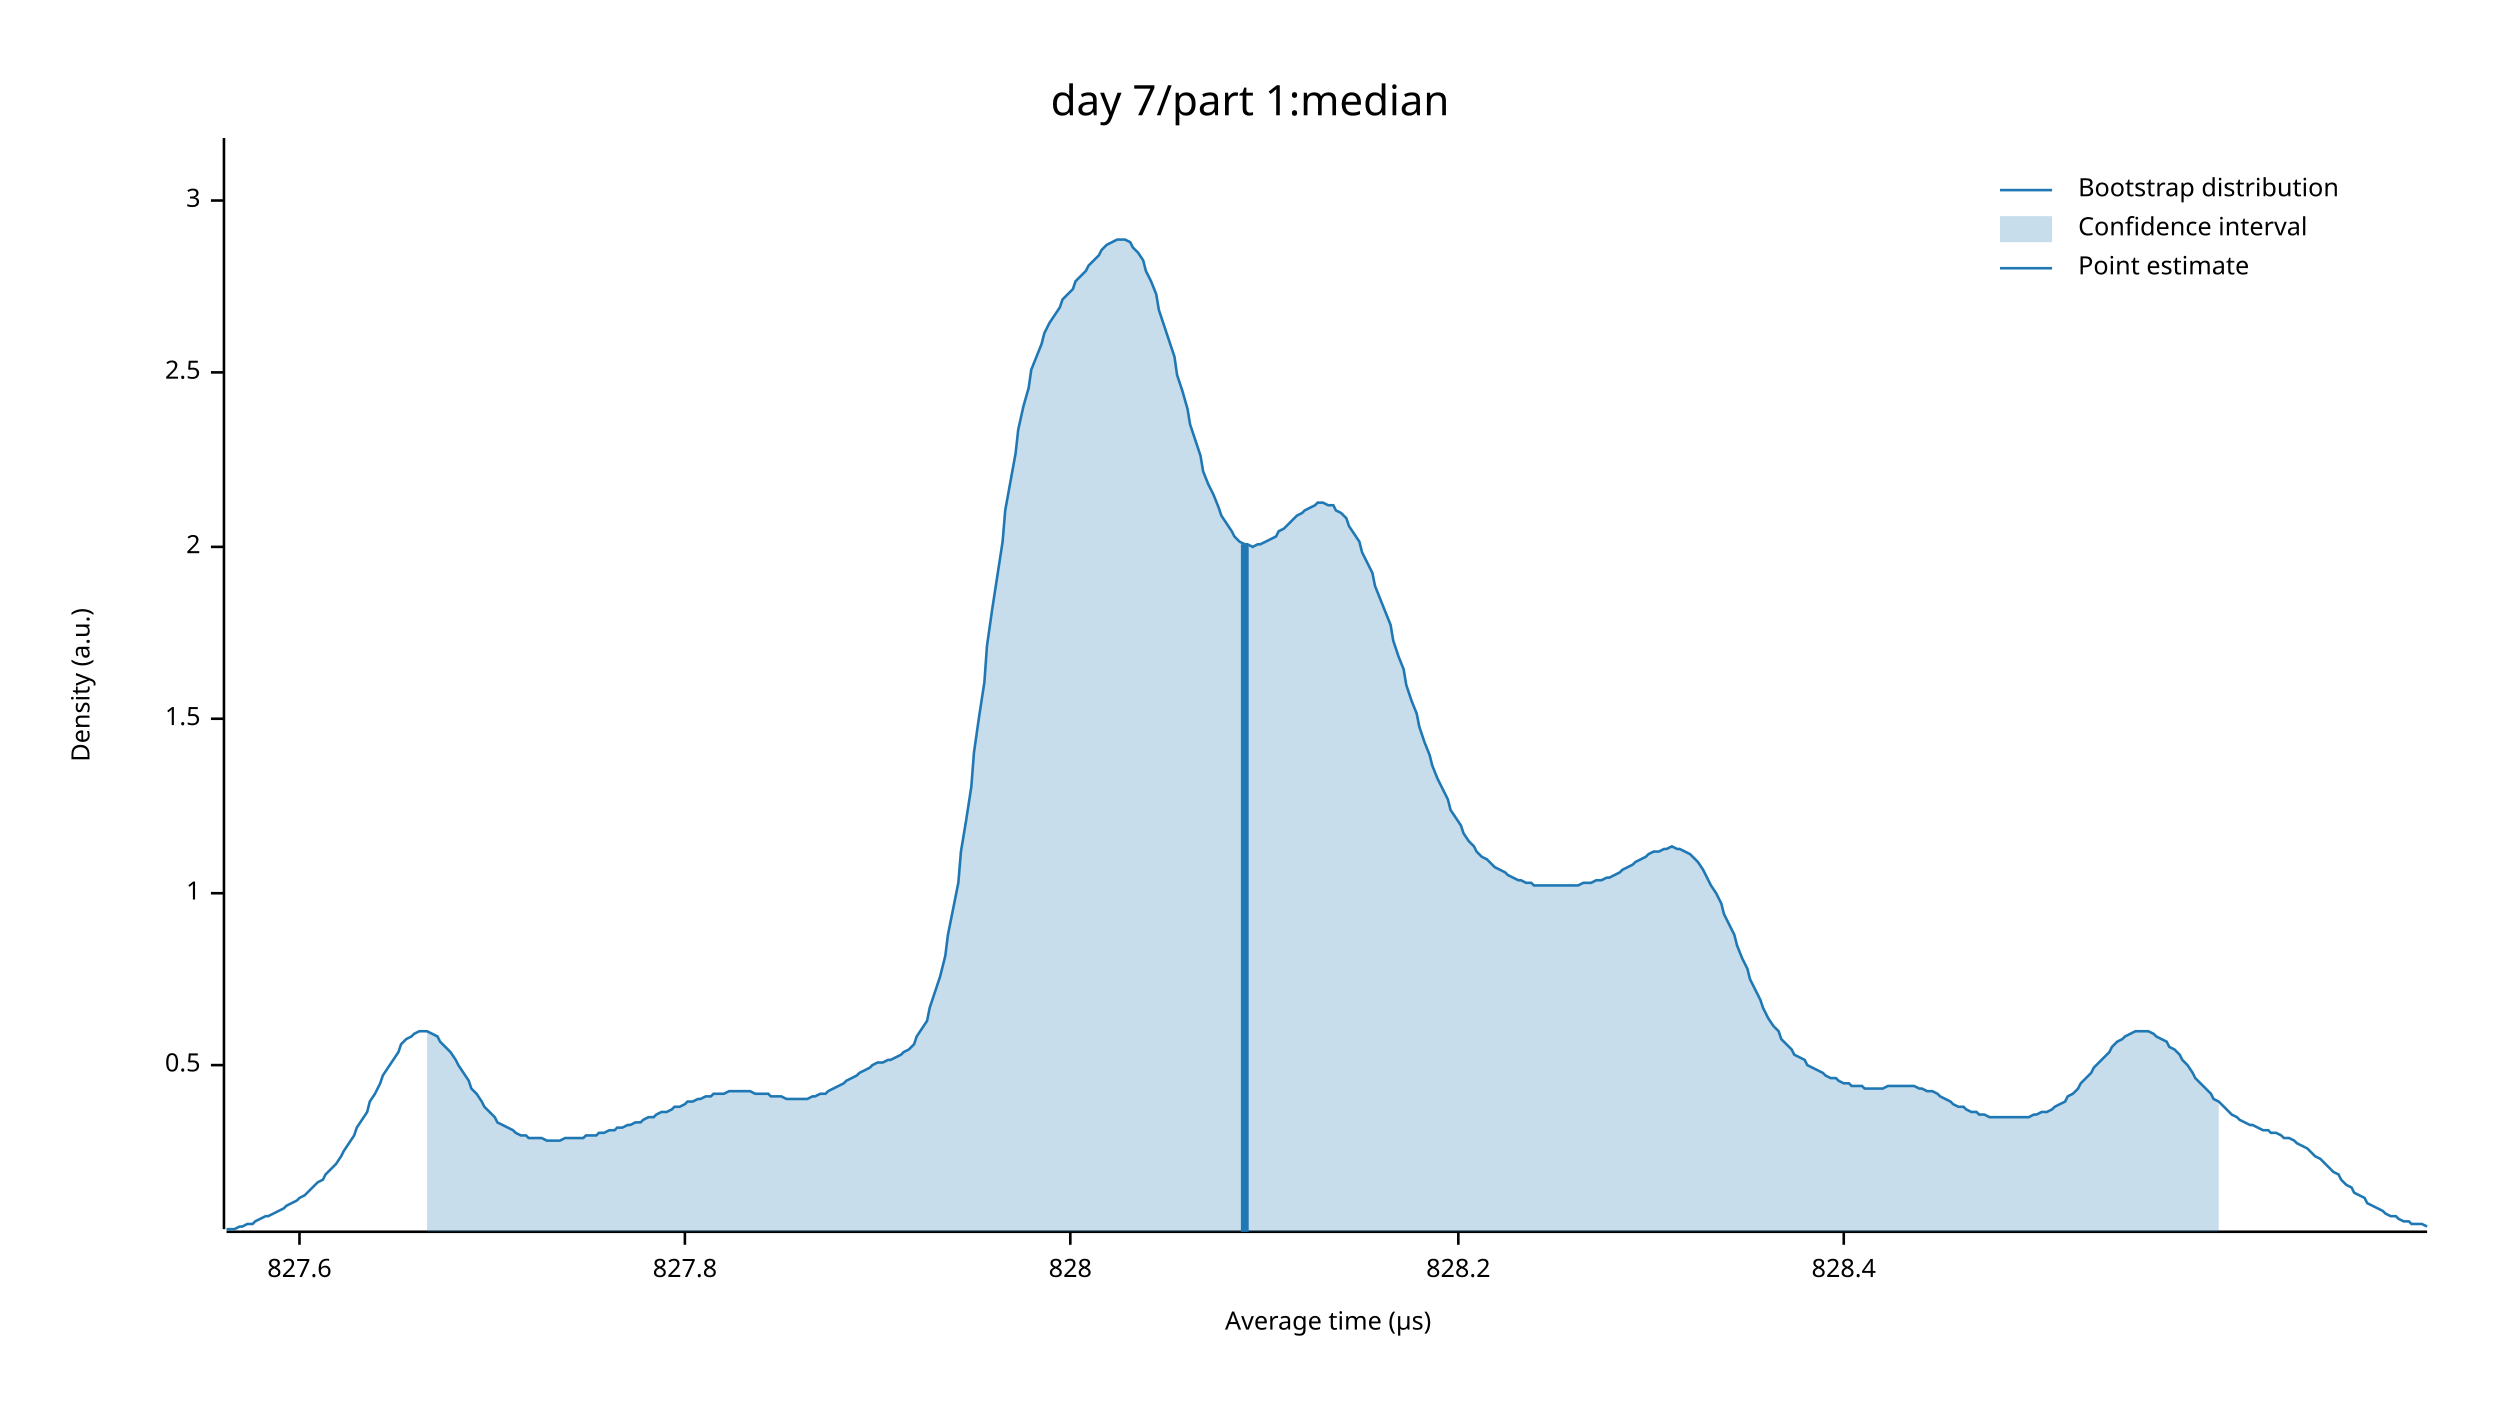
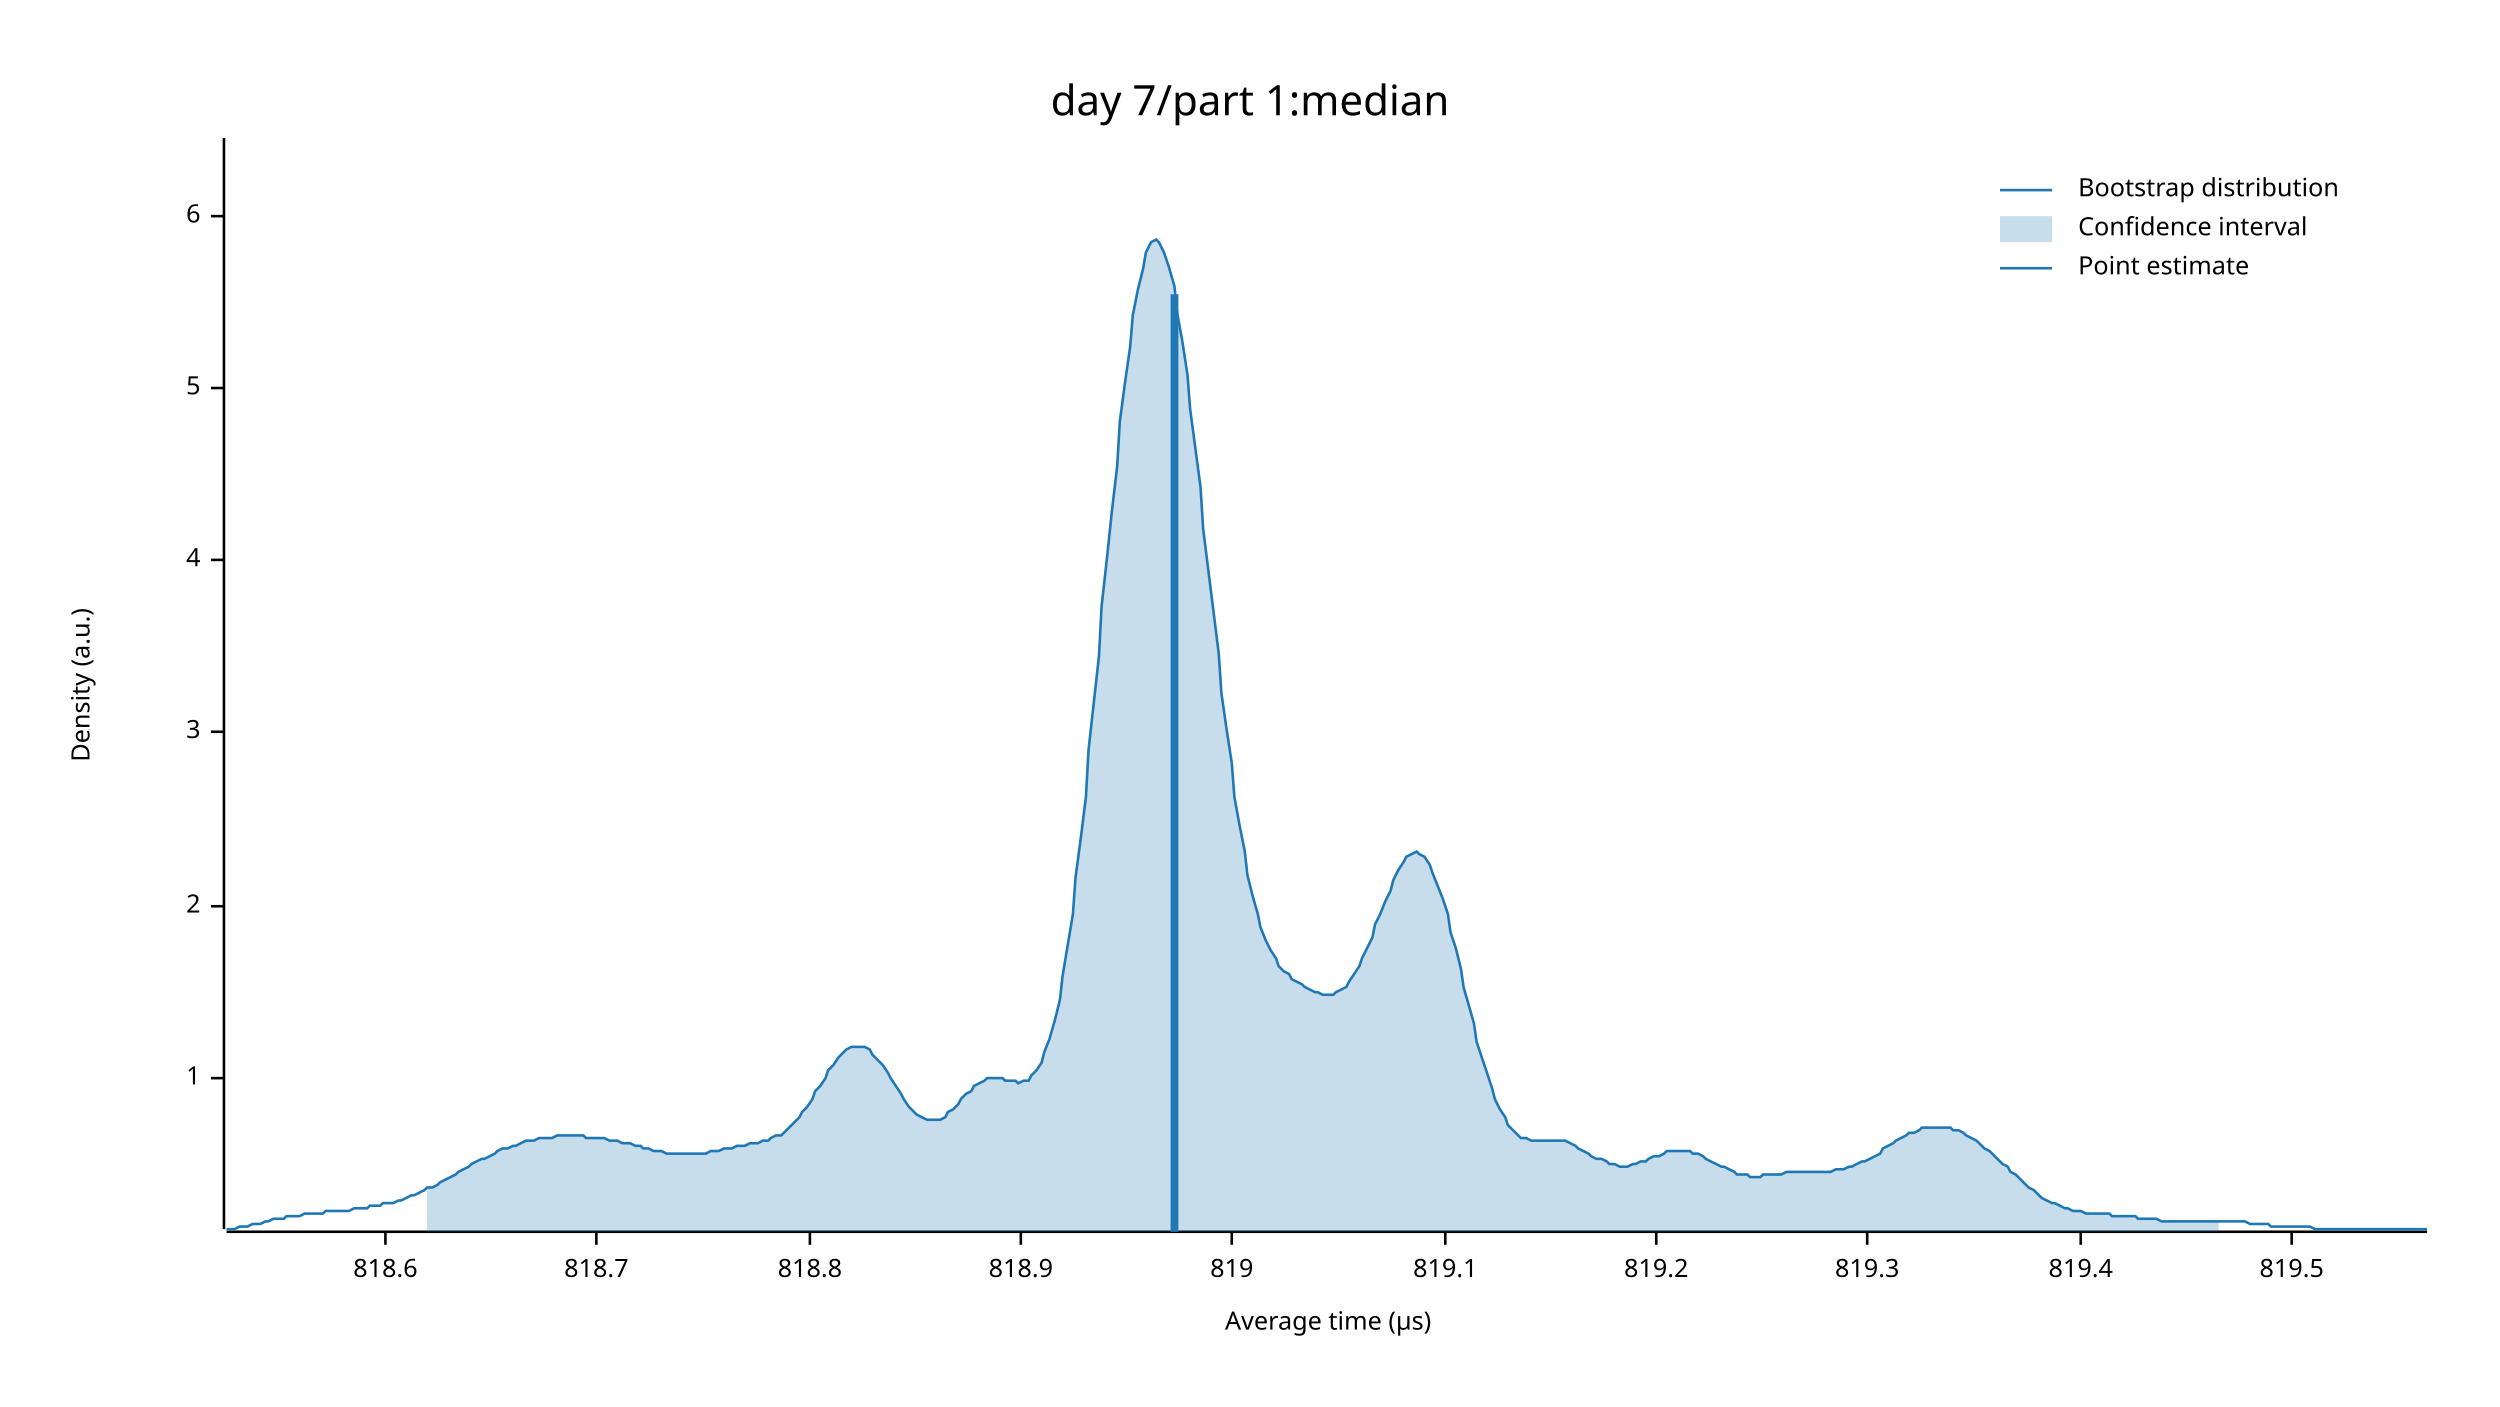
<svg xmlns="http://www.w3.org/2000/svg" width="960" height="540" viewBox="0 0 960 540">
  <text x="480" y="32" dy="0.76em" text-anchor="middle" font-family="sans-serif" font-size="16.129" opacity="1" fill="#000000">
day 7/part 1:median
</text>
  <text x="27" y="263" dy="0.76em" text-anchor="middle" font-family="sans-serif" font-size="9.677" opacity="1" fill="#000000" transform="rotate(270, 27, 263)">
Density (a.u.)
</text>
  <text x="510" y="513" dy="-0.5ex" text-anchor="middle" font-family="sans-serif" font-size="9.677" opacity="1" fill="#000000">
Average time (µs)
</text>
  <polyline fill="none" opacity="1" stroke="#000000" stroke-width="1" points="86,53 86,472 " />
-   <text x="77" y="409" dy="0.5ex" text-anchor="end" font-family="sans-serif" font-size="9.677" opacity="1" fill="#000000">
- 0.5
- </text>
-   <polyline fill="none" opacity="1" stroke="#000000" stroke-width="1" points="81,409 86,409 " />
-   <text x="77" y="343" dy="0.5ex" text-anchor="end" font-family="sans-serif" font-size="9.677" opacity="1" fill="#000000">
+   <text x="77" y="414" dy="0.5ex" text-anchor="end" font-family="sans-serif" font-size="9.677" opacity="1" fill="#000000">
1
</text>
-   <polyline fill="none" opacity="1" stroke="#000000" stroke-width="1" points="81,343 86,343 " />
-   <text x="77" y="276" dy="0.5ex" text-anchor="end" font-family="sans-serif" font-size="9.677" opacity="1" fill="#000000">
- 1.5
- </text>
-   <polyline fill="none" opacity="1" stroke="#000000" stroke-width="1" points="81,276 86,276 " />
-   <text x="77" y="210" dy="0.5ex" text-anchor="end" font-family="sans-serif" font-size="9.677" opacity="1" fill="#000000">
+   <polyline fill="none" opacity="1" stroke="#000000" stroke-width="1" points="81,414 86,414 " />
+   <text x="77" y="348" dy="0.5ex" text-anchor="end" font-family="sans-serif" font-size="9.677" opacity="1" fill="#000000">
2
</text>
-   <polyline fill="none" opacity="1" stroke="#000000" stroke-width="1" points="81,210 86,210 " />
-   <text x="77" y="143" dy="0.5ex" text-anchor="end" font-family="sans-serif" font-size="9.677" opacity="1" fill="#000000">
- 2.5
- </text>
-   <polyline fill="none" opacity="1" stroke="#000000" stroke-width="1" points="81,143 86,143 " />
-   <text x="77" y="77" dy="0.5ex" text-anchor="end" font-family="sans-serif" font-size="9.677" opacity="1" fill="#000000">
+   <polyline fill="none" opacity="1" stroke="#000000" stroke-width="1" points="81,348 86,348 " />
+   <text x="77" y="281" dy="0.5ex" text-anchor="end" font-family="sans-serif" font-size="9.677" opacity="1" fill="#000000">
3
</text>
-   <polyline fill="none" opacity="1" stroke="#000000" stroke-width="1" points="81,77 86,77 " />
+   <polyline fill="none" opacity="1" stroke="#000000" stroke-width="1" points="81,281 86,281 " />
+   <text x="77" y="215" dy="0.5ex" text-anchor="end" font-family="sans-serif" font-size="9.677" opacity="1" fill="#000000">
+ 4
+ </text>
+   <polyline fill="none" opacity="1" stroke="#000000" stroke-width="1" points="81,215 86,215 " />
+   <text x="77" y="149" dy="0.5ex" text-anchor="end" font-family="sans-serif" font-size="9.677" opacity="1" fill="#000000">
+ 5
+ </text>
+   <polyline fill="none" opacity="1" stroke="#000000" stroke-width="1" points="81,149 86,149 " />
+   <text x="77" y="83" dy="0.5ex" text-anchor="end" font-family="sans-serif" font-size="9.677" opacity="1" fill="#000000">
+ 6
+ </text>
+   <polyline fill="none" opacity="1" stroke="#000000" stroke-width="1" points="81,83 86,83 " />
  <polyline fill="none" opacity="1" stroke="#000000" stroke-width="1" points="87,473 932,473 " />
-   <text x="115" y="483" dy="0.76em" text-anchor="middle" font-family="sans-serif" font-size="9.677" opacity="1" fill="#000000">
- 827.6
+   <text x="148" y="483" dy="0.76em" text-anchor="middle" font-family="sans-serif" font-size="9.677" opacity="1" fill="#000000">
+ 818.6
</text>
-   <polyline fill="none" opacity="1" stroke="#000000" stroke-width="1" points="115,473 115,478 " />
-   <text x="263" y="483" dy="0.76em" text-anchor="middle" font-family="sans-serif" font-size="9.677" opacity="1" fill="#000000">
- 827.8
+   <polyline fill="none" opacity="1" stroke="#000000" stroke-width="1" points="148,473 148,478 " />
+   <text x="229" y="483" dy="0.76em" text-anchor="middle" font-family="sans-serif" font-size="9.677" opacity="1" fill="#000000">
+ 818.7
</text>
-   <polyline fill="none" opacity="1" stroke="#000000" stroke-width="1" points="263,473 263,478 " />
-   <text x="411" y="483" dy="0.76em" text-anchor="middle" font-family="sans-serif" font-size="9.677" opacity="1" fill="#000000">
- 828
+   <polyline fill="none" opacity="1" stroke="#000000" stroke-width="1" points="229,473 229,478 " />
+   <text x="311" y="483" dy="0.76em" text-anchor="middle" font-family="sans-serif" font-size="9.677" opacity="1" fill="#000000">
+ 818.8
</text>
-   <polyline fill="none" opacity="1" stroke="#000000" stroke-width="1" points="411,473 411,478 " />
-   <text x="560" y="483" dy="0.76em" text-anchor="middle" font-family="sans-serif" font-size="9.677" opacity="1" fill="#000000">
- 828.2
+   <polyline fill="none" opacity="1" stroke="#000000" stroke-width="1" points="311,473 311,478 " />
+   <text x="392" y="483" dy="0.76em" text-anchor="middle" font-family="sans-serif" font-size="9.677" opacity="1" fill="#000000">
+ 818.9
</text>
-   <polyline fill="none" opacity="1" stroke="#000000" stroke-width="1" points="560,473 560,478 " />
-   <text x="708" y="483" dy="0.76em" text-anchor="middle" font-family="sans-serif" font-size="9.677" opacity="1" fill="#000000">
- 828.4
+   <polyline fill="none" opacity="1" stroke="#000000" stroke-width="1" points="392,473 392,478 " />
+   <text x="473" y="483" dy="0.76em" text-anchor="middle" font-family="sans-serif" font-size="9.677" opacity="1" fill="#000000">
+ 819
</text>
-   <polyline fill="none" opacity="1" stroke="#000000" stroke-width="1" points="708,473 708,478 " />
-   <polyline fill="none" opacity="1" stroke="#1F78B4" stroke-width="1" points="87,472 88,472 90,472 92,471 93,471 95,470 97,470 98,469 100,468 102,467 103,467 105,466 107,465 109,464 110,463 112,462 114,461 115,460 117,459 119,457 120,456 122,454 124,453 125,451 127,449 129,447 131,444 132,442 134,439 136,436 137,433 139,430 141,427 142,423 144,420 146,416 147,413 149,410 151,407 153,404 154,401 156,399 158,398 159,397 161,396 163,396 164,396 166,397 168,398 169,400 171,402 173,404 175,407 176,409 178,412 180,415 181,418 183,420 185,423 186,425 188,427 190,429 191,431 193,432 195,433 197,434 198,435 200,436 202,436 203,437 205,437 207,437 208,437 210,438 212,438 214,438 215,438 217,437 219,437 220,437 222,437 224,437 225,436 227,436 229,436 230,435 232,435 234,434 236,434 237,433 239,433 241,432 242,432 244,431 246,431 247,430 249,429 251,429 252,428 254,427 256,427 258,426 259,425 261,425 263,424 264,423 266,423 268,422 269,422 271,421 273,421 274,420 276,420 278,420 280,419 281,419 283,419 285,419 286,419 288,419 290,420 291,420 293,420 295,420 296,421 298,421 300,421 302,422 303,422 305,422 307,422 308,422 310,422 312,421 313,421 315,420 317,420 318,419 320,418 322,417 324,416 325,415 327,414 329,413 330,412 332,411 334,410 335,409 337,408 339,408 341,407 342,407 344,406 346,405 347,404 349,403 351,401 352,398 354,395 356,392 357,387 359,381 361,375 363,367 364,359 366,349 368,339 369,327 371,315 373,302 374,289 376,275 378,262 379,248 381,234 383,221 385,208 386,196 388,185 390,174 391,165 393,156 395,149 396,142 398,137 400,132 401,128 403,124 405,121 407,118 408,115 410,113 412,111 413,108 415,106 417,104 418,102 420,100 422,98 423,96 425,94 427,93 429,92 430,92 432,92 434,93 435,95 437,97 439,100 440,104 442,108 444,113 445,119 447,125 449,131 451,137 452,144 454,150 456,157 457,163 459,169 461,175 462,181 464,186 466,190 468,195 469,198 471,201 473,204 474,206 476,208 478,209 479,209 481,210 483,209 484,209 486,208 488,207 490,206 491,204 493,203 495,201 496,200 498,198 500,197 501,196 503,195 505,194 506,193 508,193 510,194 512,194 513,196 515,197 517,199 518,202 520,205 522,208 523,212 525,216 527,220 528,225 530,230 532,235 534,240 535,246 537,252 539,257 540,263 542,269 544,274 545,279 547,285 549,290 550,294 552,299 554,303 556,307 557,311 559,314 561,317 562,320 564,323 566,325 567,327 569,329 571,330 573,332 574,333 576,334 578,335 579,336 581,337 583,338 584,338 586,339 588,339 589,340 591,340 593,340 595,340 596,340 598,340 600,340 601,340 603,340 605,340 606,340 608,339 610,339 611,339 613,338 615,338 617,337 618,337 620,336 622,335 623,334 625,333 627,332 628,331 630,330 632,329 633,328 635,327 637,327 639,326 640,326 642,325 644,326 645,326 647,327 649,328 650,329 652,331 654,334 655,336 657,340 659,343 661,347 662,351 664,355 666,359 667,363 669,368 671,372 672,376 674,380 676,384 677,387 679,391 681,394 683,396 684,399 686,401 688,403 689,405 691,406 693,407 694,409 696,410 698,411 700,412 701,413 703,414 705,414 706,415 708,416 710,416 711,417 713,417 715,417 716,418 718,418 720,418 722,418 723,418 725,417 727,417 728,417 730,417 732,417 733,417 735,417 737,418 738,418 740,419 742,419 744,420 745,421 747,422 749,423 750,424 752,425 754,425 755,426 757,427 759,427 760,428 762,428 764,429 766,429 767,429 769,429 771,429 772,429 774,429 776,429 777,429 779,429 781,428 782,428 784,427 786,427 788,426 789,425 791,424 793,423 794,421 796,420 798,418 799,416 801,414 803,412 804,410 806,408 808,406 810,404 811,402 813,400 815,399 816,398 818,397 820,396 821,396 823,396 825,396 827,397 828,398 830,399 832,400 833,402 835,403 837,405 838,407 840,409 842,412 843,414 845,416 847,418 849,420 850,422 852,423 854,425 855,426 857,428 859,429 860,430 862,431 864,432 865,432 867,433 869,434 871,434 872,435 874,435 876,436 877,437 879,437 881,438 882,439 884,440 886,441 887,442 889,444 891,445 893,447 894,448 896,450 898,451 899,453 901,455 903,456 904,458 906,459 908,460 909,462 911,463 913,464 915,465 916,466 918,467 920,467 921,468 923,469 925,469 926,470 928,470 930,470 932,471 " />
-   <polygon opacity="0.25" fill="#1F78B4" points="164,396 166,397 168,398 169,400 171,402 173,404 175,407 176,409 178,412 180,415 181,418 183,420 185,423 186,425 188,427 190,429 191,431 193,432 195,433 197,434 198,435 200,436 202,436 203,437 205,437 207,437 208,437 210,438 212,438 214,438 215,438 217,437 219,437 220,437 222,437 224,437 225,436 227,436 229,436 230,435 232,435 234,434 236,434 237,433 239,433 241,432 242,432 244,431 246,431 247,430 249,429 251,429 252,428 254,427 256,427 258,426 259,425 261,425 263,424 264,423 266,423 268,422 269,422 271,421 273,421 274,420 276,420 278,420 280,419 281,419 283,419 285,419 286,419 288,419 290,420 291,420 293,420 295,420 296,421 298,421 300,421 302,422 303,422 305,422 307,422 308,422 310,422 312,421 313,421 315,420 317,420 318,419 320,418 322,417 324,416 325,415 327,414 329,413 330,412 332,411 334,410 335,409 337,408 339,408 341,407 342,407 344,406 346,405 347,404 349,403 351,401 352,398 354,395 356,392 357,387 359,381 361,375 363,367 364,359 366,349 368,339 369,327 371,315 373,302 374,289 376,275 378,262 379,248 381,234 383,221 385,208 386,196 388,185 390,174 391,165 393,156 395,149 396,142 398,137 400,132 401,128 403,124 405,121 407,118 408,115 410,113 412,111 413,108 415,106 417,104 418,102 420,100 422,98 423,96 425,94 427,93 429,92 430,92 432,92 434,93 435,95 437,97 439,100 440,104 442,108 444,113 445,119 447,125 449,131 451,137 452,144 454,150 456,157 457,163 459,169 461,175 462,181 464,186 466,190 468,195 469,198 471,201 473,204 474,206 476,208 478,209 479,209 481,210 483,209 484,209 486,208 488,207 490,206 491,204 493,203 495,201 496,200 498,198 500,197 501,196 503,195 505,194 506,193 508,193 510,194 512,194 513,196 515,197 517,199 518,202 520,205 522,208 523,212 525,216 527,220 528,225 530,230 532,235 534,240 535,246 537,252 539,257 540,263 542,269 544,274 545,279 547,285 549,290 550,294 552,299 554,303 556,307 557,311 559,314 561,317 562,320 564,323 566,325 567,327 569,329 571,330 573,332 574,333 576,334 578,335 579,336 581,337 583,338 584,338 586,339 588,339 589,340 591,340 593,340 595,340 596,340 598,340 600,340 601,340 603,340 605,340 606,340 608,339 610,339 611,339 613,338 615,338 617,337 618,337 620,336 622,335 623,334 625,333 627,332 628,331 630,330 632,329 633,328 635,327 637,327 639,326 640,326 642,325 644,326 645,326 647,327 649,328 650,329 652,331 654,334 655,336 657,340 659,343 661,347 662,351 664,355 666,359 667,363 669,368 671,372 672,376 674,380 676,384 677,387 679,391 681,394 683,396 684,399 686,401 688,403 689,405 691,406 693,407 694,409 696,410 698,411 700,412 701,413 703,414 705,414 706,415 708,416 710,416 711,417 713,417 715,417 716,418 718,418 720,418 722,418 723,418 725,417 727,417 728,417 730,417 732,417 733,417 735,417 737,418 738,418 740,419 742,419 744,420 745,421 747,422 749,423 750,424 752,425 754,425 755,426 757,427 759,427 760,428 762,428 764,429 766,429 767,429 769,429 771,429 772,429 774,429 776,429 777,429 779,429 781,428 782,428 784,427 786,427 788,426 789,425 791,424 793,423 794,421 796,420 798,418 799,416 801,414 803,412 804,410 806,408 808,406 810,404 811,402 813,400 815,399 816,398 818,397 820,396 821,396 823,396 825,396 827,397 828,398 830,399 832,400 833,402 835,403 837,405 838,407 840,409 842,412 843,414 845,416 847,418 849,420 850,422 852,423 852,473 164,473 " />
-   <polyline fill="none" opacity="1" stroke="#1F78B4" stroke-width="3" points="478,473 478,209 " />
+   <polyline fill="none" opacity="1" stroke="#000000" stroke-width="1" points="473,473 473,478 " />
+   <text x="555" y="483" dy="0.76em" text-anchor="middle" font-family="sans-serif" font-size="9.677" opacity="1" fill="#000000">
+ 819.1
+ </text>
+   <polyline fill="none" opacity="1" stroke="#000000" stroke-width="1" points="555,473 555,478 " />
+   <text x="636" y="483" dy="0.76em" text-anchor="middle" font-family="sans-serif" font-size="9.677" opacity="1" fill="#000000">
+ 819.2
+ </text>
+   <polyline fill="none" opacity="1" stroke="#000000" stroke-width="1" points="636,473 636,478 " />
+   <text x="717" y="483" dy="0.76em" text-anchor="middle" font-family="sans-serif" font-size="9.677" opacity="1" fill="#000000">
+ 819.3
+ </text>
+   <polyline fill="none" opacity="1" stroke="#000000" stroke-width="1" points="717,473 717,478 " />
+   <text x="799" y="483" dy="0.76em" text-anchor="middle" font-family="sans-serif" font-size="9.677" opacity="1" fill="#000000">
+ 819.4
+ </text>
+   <polyline fill="none" opacity="1" stroke="#000000" stroke-width="1" points="799,473 799,478 " />
+   <text x="880" y="483" dy="0.76em" text-anchor="middle" font-family="sans-serif" font-size="9.677" opacity="1" fill="#000000">
+ 819.5
+ </text>
+   <polyline fill="none" opacity="1" stroke="#000000" stroke-width="1" points="880,473 880,478 " />
+   <polyline fill="none" opacity="1" stroke="#1F78B4" stroke-width="1" points="87,472 88,472 90,472 92,471 93,471 95,471 97,470 98,470 100,470 102,469 103,469 105,468 107,468 109,468 110,467 112,467 114,467 115,467 117,466 119,466 120,466 122,466 124,466 125,465 127,465 129,465 131,465 132,465 134,465 136,464 137,464 139,464 141,464 142,463 144,463 146,463 147,462 149,462 151,462 153,461 154,461 156,460 158,459 159,459 161,458 163,457 164,456 166,456 168,455 169,454 171,453 173,452 175,451 176,450 178,449 180,448 181,447 183,446 185,445 186,445 188,444 190,443 191,442 193,441 195,441 197,440 198,440 200,439 202,438 203,438 205,438 207,437 208,437 210,437 212,437 214,436 215,436 217,436 219,436 220,436 222,436 224,436 225,437 227,437 229,437 230,437 232,437 234,438 236,438 237,438 239,439 241,439 242,439 244,440 246,440 247,441 249,441 251,442 252,442 254,442 256,443 258,443 259,443 261,443 263,443 264,443 266,443 268,443 269,443 271,443 273,442 274,442 276,442 278,441 280,441 281,441 283,440 285,440 286,440 288,439 290,439 291,439 293,438 295,438 296,437 298,436 300,436 302,434 303,433 305,431 307,429 308,427 310,425 312,422 313,419 315,417 317,414 318,411 320,409 322,406 324,404 325,403 327,402 329,402 330,402 332,402 334,403 335,405 337,407 339,409 341,412 342,414 344,417 346,420 347,422 349,425 351,427 352,428 354,429 356,430 357,430 359,430 361,430 363,429 364,427 366,426 368,424 369,422 371,420 373,419 374,417 376,416 378,415 379,414 381,414 383,414 385,414 386,415 388,415 390,415 391,416 393,415 395,415 396,413 398,411 400,408 401,404 403,399 405,392 407,384 408,375 410,363 412,351 413,337 415,322 417,306 418,288 420,270 422,252 423,233 425,215 427,196 429,179 430,162 432,147 434,133 435,121 437,111 439,103 440,97 442,93 444,92 445,93 447,97 449,103 451,110 452,120 454,131 456,144 457,157 459,172 461,187 462,203 464,219 466,235 468,251 469,266 471,280 473,293 474,306 476,317 478,327 479,336 481,344 483,351 484,356 486,361 488,365 490,368 491,371 493,373 495,374 496,376 498,377 500,378 501,379 503,380 505,381 506,381 508,382 510,382 512,382 513,381 515,380 517,379 518,377 520,374 522,371 523,368 525,364 527,360 528,355 530,351 532,346 534,342 535,338 537,334 539,331 540,329 542,328 544,327 545,328 547,329 549,332 550,335 552,340 554,345 556,351 557,358 559,364 561,372 562,379 564,386 566,393 567,400 569,406 571,412 573,418 574,422 576,426 578,429 579,432 581,434 583,436 584,437 586,437 588,438 589,438 591,438 593,438 595,438 596,438 598,438 600,438 601,438 603,439 605,440 606,441 608,442 610,443 611,444 613,445 615,445 617,446 618,447 620,447 622,448 623,448 625,448 627,447 628,447 630,446 632,446 633,445 635,444 637,444 639,443 640,442 642,442 644,442 645,442 647,442 649,442 650,443 652,443 654,444 655,445 657,446 659,447 661,448 662,448 664,449 666,450 667,451 669,451 671,451 672,452 674,452 676,452 677,451 679,451 681,451 683,451 684,451 686,450 688,450 689,450 691,450 693,450 694,450 696,450 698,450 700,450 701,450 703,450 705,449 706,449 708,449 710,448 711,448 713,447 715,446 716,446 718,445 720,444 722,443 723,441 725,440 727,439 728,438 730,437 732,436 733,435 735,435 737,434 738,433 740,433 742,433 744,433 745,433 747,433 749,433 750,434 752,434 754,435 755,436 757,437 759,438 760,439 762,441 764,442 766,444 767,445 769,447 771,448 772,450 774,451 776,453 777,454 779,456 781,457 782,458 784,460 786,461 788,462 789,462 791,463 793,464 794,464 796,465 798,465 799,465 801,466 803,466 804,466 806,466 808,466 810,466 811,467 813,467 815,467 816,467 818,467 820,467 821,468 823,468 825,468 827,468 828,468 830,469 832,469 833,469 835,469 837,469 838,469 840,469 842,469 843,469 845,469 847,469 849,469 850,469 852,469 854,469 855,469 857,469 859,469 860,469 862,469 864,470 865,470 867,470 869,470 871,470 872,471 874,471 876,471 877,471 879,471 881,471 882,471 884,471 886,471 887,471 889,472 891,472 893,472 894,472 896,472 898,472 899,472 901,472 903,472 904,472 906,472 908,472 909,472 911,472 913,472 915,472 916,472 918,472 920,472 921,472 923,472 925,472 926,472 928,472 930,472 932,472 " />
+   <polygon opacity="0.25" fill="#1F78B4" points="164,456 166,456 168,455 169,454 171,453 173,452 175,451 176,450 178,449 180,448 181,447 183,446 185,445 186,445 188,444 190,443 191,442 193,441 195,441 197,440 198,440 200,439 202,438 203,438 205,438 207,437 208,437 210,437 212,437 214,436 215,436 217,436 219,436 220,436 222,436 224,436 225,437 227,437 229,437 230,437 232,437 234,438 236,438 237,438 239,439 241,439 242,439 244,440 246,440 247,441 249,441 251,442 252,442 254,442 256,443 258,443 259,443 261,443 263,443 264,443 266,443 268,443 269,443 271,443 273,442 274,442 276,442 278,441 280,441 281,441 283,440 285,440 286,440 288,439 290,439 291,439 293,438 295,438 296,437 298,436 300,436 302,434 303,433 305,431 307,429 308,427 310,425 312,422 313,419 315,417 317,414 318,411 320,409 322,406 324,404 325,403 327,402 329,402 330,402 332,402 334,403 335,405 337,407 339,409 341,412 342,414 344,417 346,420 347,422 349,425 351,427 352,428 354,429 356,430 357,430 359,430 361,430 363,429 364,427 366,426 368,424 369,422 371,420 373,419 374,417 376,416 378,415 379,414 381,414 383,414 385,414 386,415 388,415 390,415 391,416 393,415 395,415 396,413 398,411 400,408 401,404 403,399 405,392 407,384 408,375 410,363 412,351 413,337 415,322 417,306 418,288 420,270 422,252 423,233 425,215 427,196 429,179 430,162 432,147 434,133 435,121 437,111 439,103 440,97 442,93 444,92 445,93 447,97 449,103 451,110 452,120 454,131 456,144 457,157 459,172 461,187 462,203 464,219 466,235 468,251 469,266 471,280 473,293 474,306 476,317 478,327 479,336 481,344 483,351 484,356 486,361 488,365 490,368 491,371 493,373 495,374 496,376 498,377 500,378 501,379 503,380 505,381 506,381 508,382 510,382 512,382 513,381 515,380 517,379 518,377 520,374 522,371 523,368 525,364 527,360 528,355 530,351 532,346 534,342 535,338 537,334 539,331 540,329 542,328 544,327 545,328 547,329 549,332 550,335 552,340 554,345 556,351 557,358 559,364 561,372 562,379 564,386 566,393 567,400 569,406 571,412 573,418 574,422 576,426 578,429 579,432 581,434 583,436 584,437 586,437 588,438 589,438 591,438 593,438 595,438 596,438 598,438 600,438 601,438 603,439 605,440 606,441 608,442 610,443 611,444 613,445 615,445 617,446 618,447 620,447 622,448 623,448 625,448 627,447 628,447 630,446 632,446 633,445 635,444 637,444 639,443 640,442 642,442 644,442 645,442 647,442 649,442 650,443 652,443 654,444 655,445 657,446 659,447 661,448 662,448 664,449 666,450 667,451 669,451 671,451 672,452 674,452 676,452 677,451 679,451 681,451 683,451 684,451 686,450 688,450 689,450 691,450 693,450 694,450 696,450 698,450 700,450 701,450 703,450 705,449 706,449 708,449 710,448 711,448 713,447 715,446 716,446 718,445 720,444 722,443 723,441 725,440 727,439 728,438 730,437 732,436 733,435 735,435 737,434 738,433 740,433 742,433 744,433 745,433 747,433 749,433 750,434 752,434 754,435 755,436 757,437 759,438 760,439 762,441 764,442 766,444 767,445 769,447 771,448 772,450 774,451 776,453 777,454 779,456 781,457 782,458 784,460 786,461 788,462 789,462 791,463 793,464 794,464 796,465 798,465 799,465 801,466 803,466 804,466 806,466 808,466 810,466 811,467 813,467 815,467 816,467 818,467 820,467 821,468 823,468 825,468 827,468 828,468 830,469 832,469 833,469 835,469 837,469 838,469 840,469 842,469 843,469 845,469 847,469 849,469 850,469 852,469 852,473 164,473 " />
+   <polyline fill="none" opacity="1" stroke="#1F78B4" stroke-width="3" points="451,473 451,113 " />
  <text x="798" y="68" dy="0.76em" text-anchor="start" font-family="sans-serif" font-size="9.677" opacity="1" fill="#000000">
Bootstrap distribution
</text>
  <text x="798" y="83" dy="0.76em" text-anchor="start" font-family="sans-serif" font-size="9.677" opacity="1" fill="#000000">
Confidence interval
</text>
  <text x="798" y="98" dy="0.76em" text-anchor="start" font-family="sans-serif" font-size="9.677" opacity="1" fill="#000000">
Point estimate
</text>
  <polyline fill="none" opacity="1" stroke="#1F78B4" stroke-width="1" points="768,73 788,73 " />
  <rect x="768" y="83" width="20" height="10" opacity="0.25" fill="#1F78B4" stroke="none" />
  <polyline fill="none" opacity="1" stroke="#1F78B4" stroke-width="1" points="768,103 788,103 " />
</svg>
